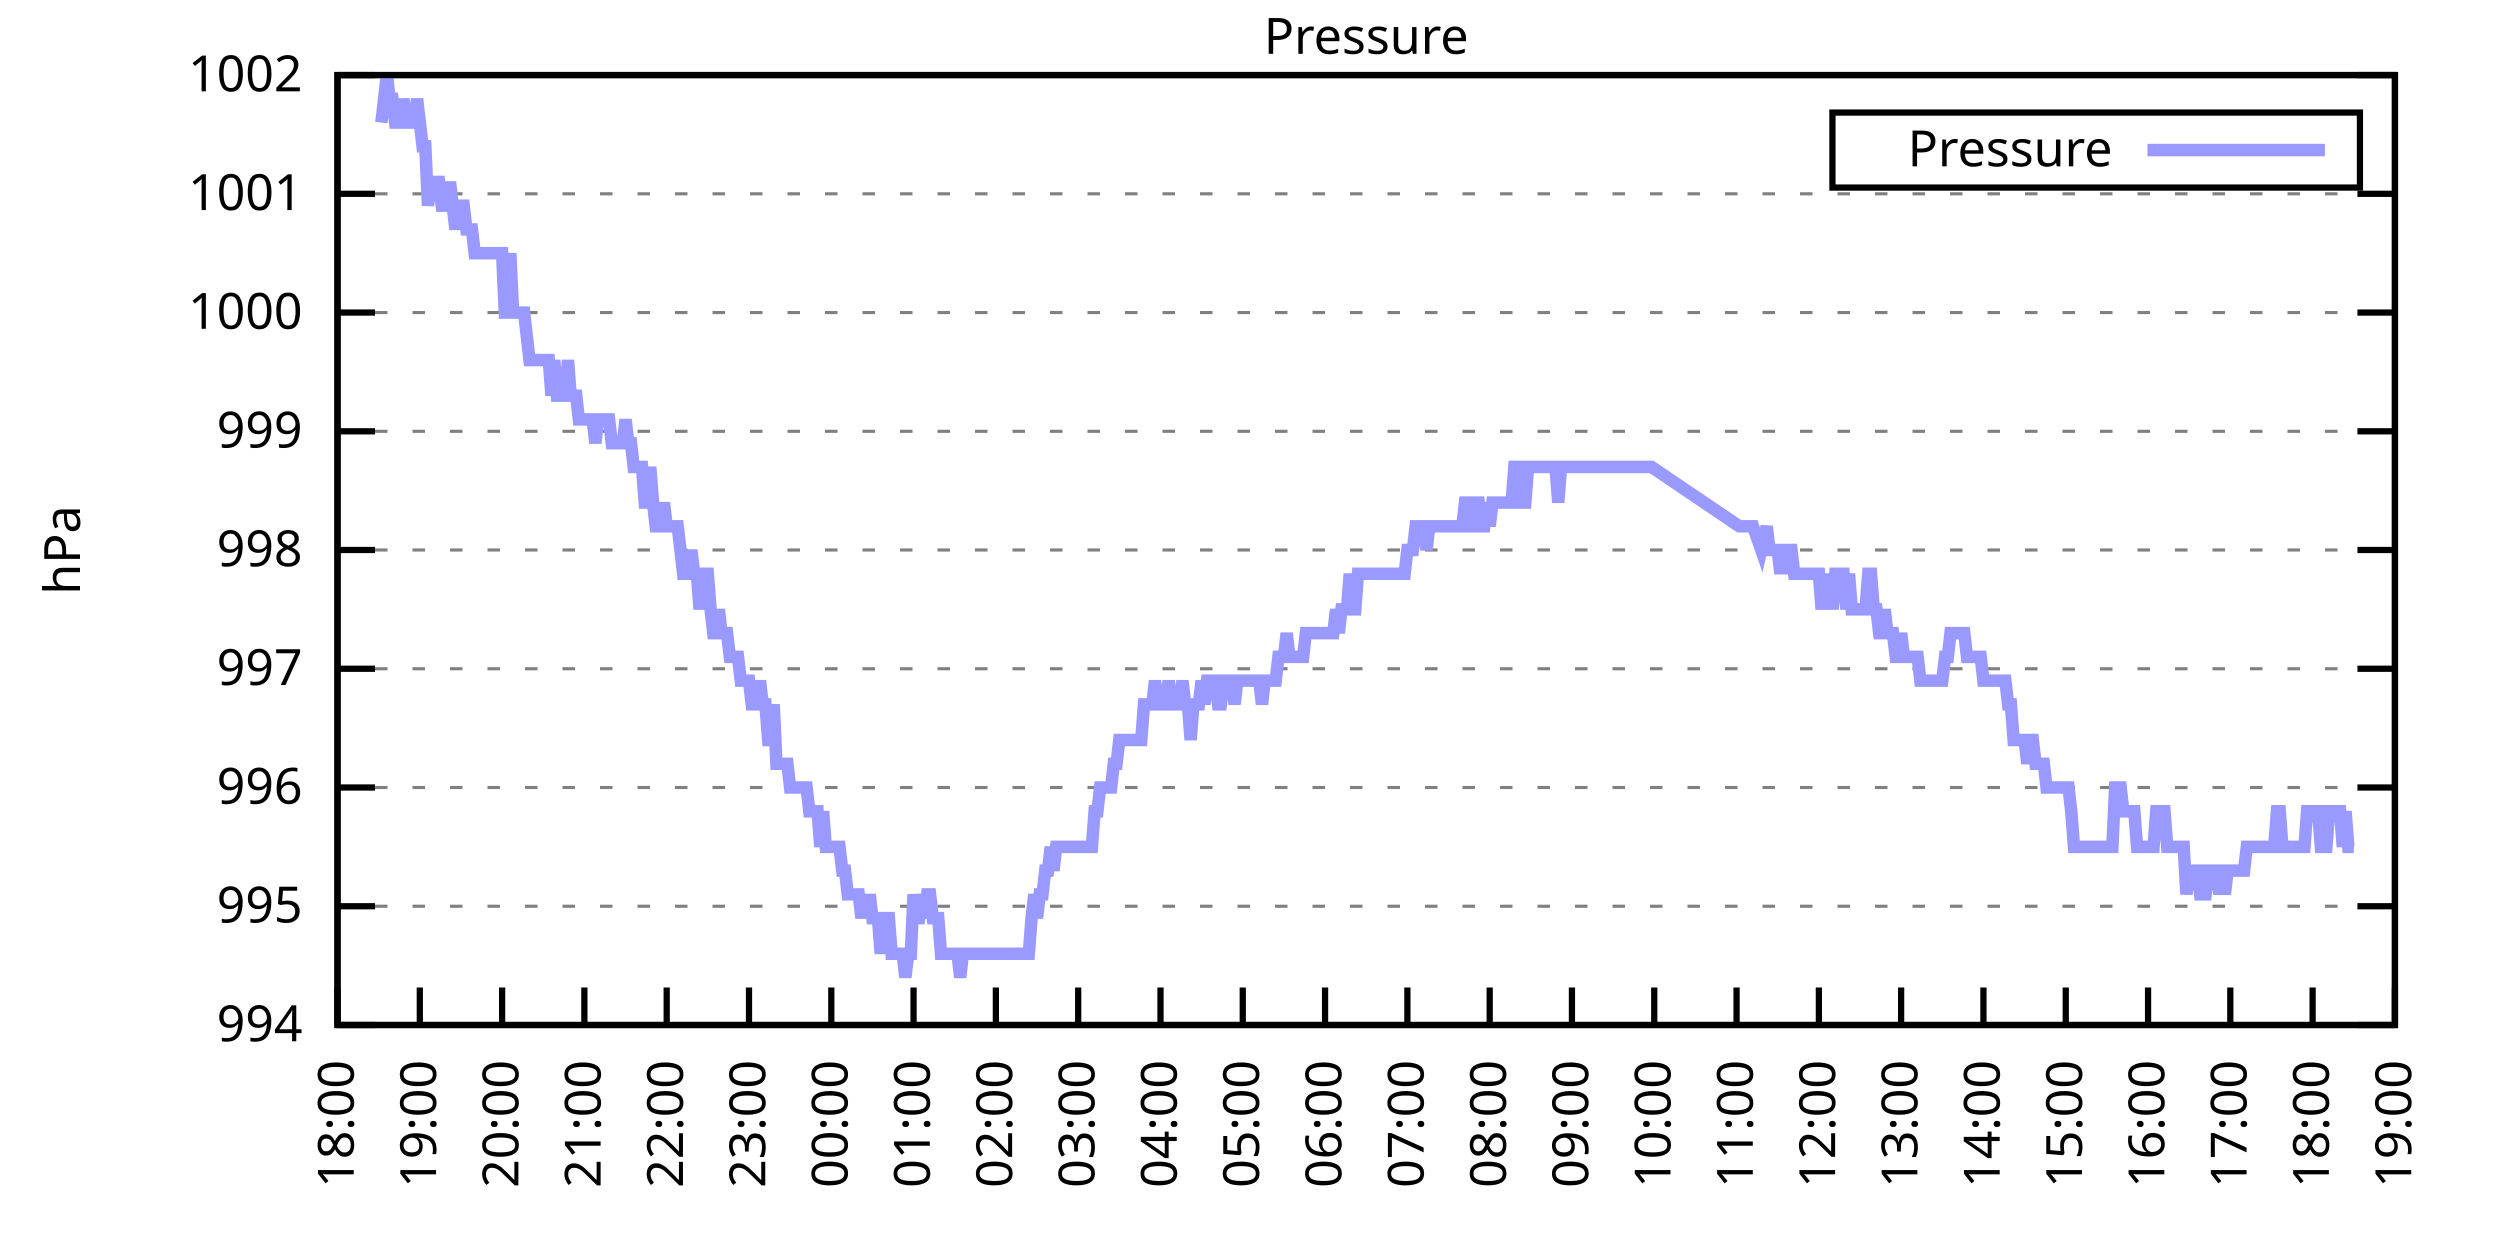
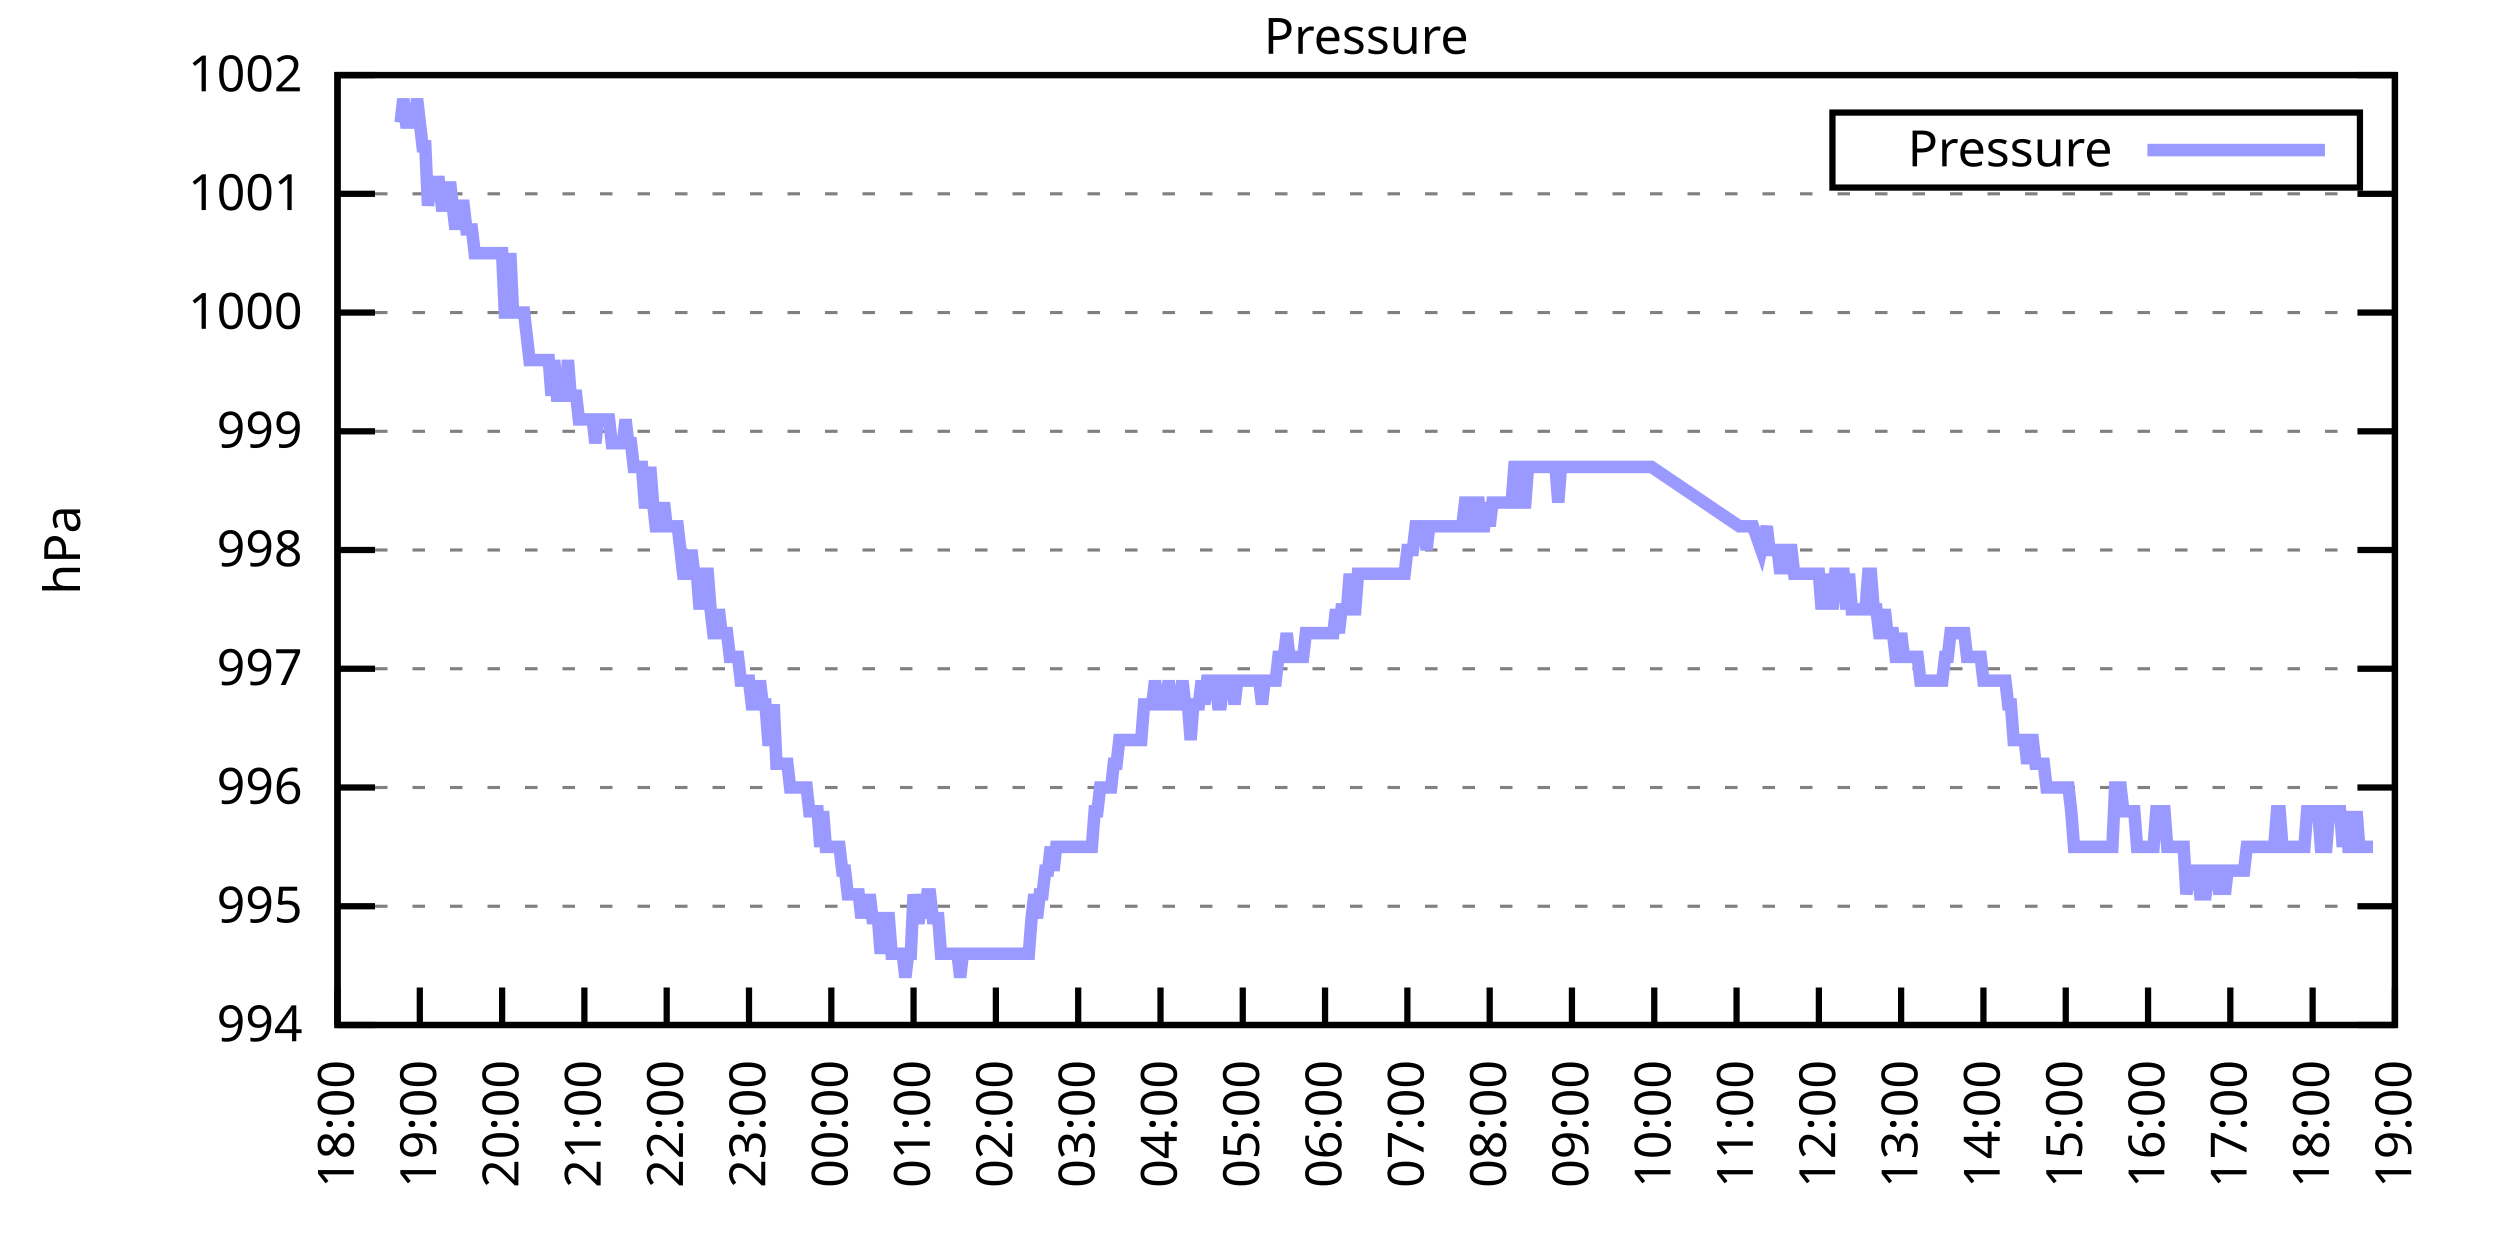
<svg xmlns="http://www.w3.org/2000/svg" xmlns:xlink="http://www.w3.org/1999/xlink" width="400" height="200" viewBox="0 0 400 200">
  <g id="gnuplot_canvas">
    <rect x="0" y="0" width="400" height="200" fill="none" />
    <defs>
      <circle id="gpDot" r="0.5" stroke-width="0.5" stroke="currentColor" />
      <path id="gpPt0" stroke-width="0.333" stroke="currentColor" d="M-1,0 h2 M0,-1 v2" />
      <path id="gpPt1" stroke-width="0.333" stroke="currentColor" d="M-1,-1 L1,1 M1,-1 L-1,1" />
      <path id="gpPt2" stroke-width="0.333" stroke="currentColor" d="M-1,0 L1,0 M0,-1 L0,1 M-1,-1 L1,1 M-1,1 L1,-1" />
      <rect id="gpPt3" stroke-width="0.333" stroke="currentColor" x="-1" y="-1" width="2" height="2" />
      <rect id="gpPt4" stroke-width="0.333" stroke="currentColor" fill="currentColor" x="-1" y="-1" width="2" height="2" />
      <circle id="gpPt5" stroke-width="0.333" stroke="currentColor" cx="0" cy="0" r="1" />
      <use xlink:href="#gpPt5" id="gpPt6" fill="currentColor" stroke="none" />
      <path id="gpPt7" stroke-width="0.333" stroke="currentColor" d="M0,-1.33 L-1.33,0.67 L1.33,0.67 z" />
      <use xlink:href="#gpPt7" id="gpPt8" fill="currentColor" stroke="none" />
      <use xlink:href="#gpPt7" id="gpPt9" stroke="currentColor" transform="rotate(180)" />
      <use xlink:href="#gpPt9" id="gpPt10" fill="currentColor" stroke="none" />
      <use xlink:href="#gpPt3" id="gpPt11" stroke="currentColor" transform="rotate(45)" />
      <use xlink:href="#gpPt11" id="gpPt12" fill="currentColor" stroke="none" />
      <path id="gpPt13" stroke-width="0.333" stroke="currentColor" d="M0,1.330 L1.265,0.411 L0.782,-1.067 L-0.782,-1.076 L-1.265,0.411 z" />
      <use xlink:href="#gpPt13" id="gpPt14" fill="currentColor" stroke="none" />
      <filter id="textbox" filterUnits="objectBoundingBox" x="0" y="0" height="1" width="1">
        <feFlood flood-color="white" flood-opacity="1" result="bgnd" />
        <feComposite in="SourceGraphic" in2="bgnd" operator="atop" />
      </filter>
      <filter id="greybox" filterUnits="objectBoundingBox" x="0" y="0" height="1" width="1">
        <feFlood flood-color="lightgrey" flood-opacity="1" result="grey" />
        <feComposite in="SourceGraphic" in2="grey" operator="atop" />
      </filter>
    </defs>
    <g fill="none" color="white" stroke="currentColor" stroke-width="1.00" stroke-linecap="butt" stroke-linejoin="miter">
</g>
    <g fill="none" color="black" stroke="currentColor" stroke-width="1.00" stroke-linecap="butt" stroke-linejoin="miter">
      <g stroke="none" shape-rendering="crispEdges">
        <polygon fill="rgb(255, 255, 255)" points="54.00,164.00 383.18,164.00 383.18,12.02 54.00,12.02 " />
      </g>
    </g>
    <g fill="none" color="black" stroke="currentColor" stroke-width="1.00" stroke-linecap="butt" stroke-linejoin="miter">
</g>
    <g fill="none" color="black" stroke="black" stroke-width="0.50" stroke-linecap="butt" stroke-linejoin="miter">
</g>
    <g fill="none" color="gray" stroke="currentColor" stroke-width="0.50" stroke-linecap="butt" stroke-linejoin="miter">
      <path stroke="gray" stroke-dasharray="2,4" class="gridline" d="M54.00,164.00 L383.19,164.00  " />
    </g>
    <g fill="none" color="gray" stroke="gray" stroke-width="1.00" stroke-linecap="butt" stroke-linejoin="miter">
</g>
    <g fill="none" color="black" stroke="currentColor" stroke-width="1.00" stroke-linecap="butt" stroke-linejoin="miter">
      <path stroke="black" d="M54.00,164.00 L60.00,164.00 M383.19,164.00 L377.19,164.00  " />
      <g transform="translate(48.40,166.60)" stroke="none" fill="black" font-family="Sans" font-size="8.00" text-anchor="end">
        <text>
          <tspan font-family="Sans"> 994</tspan>
        </text>
      </g>
    </g>
    <g fill="none" color="black" stroke="currentColor" stroke-width="1.00" stroke-linecap="butt" stroke-linejoin="miter">
</g>
    <g fill="none" color="black" stroke="black" stroke-width="0.50" stroke-linecap="butt" stroke-linejoin="miter">
</g>
    <g fill="none" color="gray" stroke="currentColor" stroke-width="0.50" stroke-linecap="butt" stroke-linejoin="miter">
      <path stroke="gray" stroke-dasharray="2,4" class="gridline" d="M54.00,145.00 L383.19,145.00  " />
    </g>
    <g fill="none" color="gray" stroke="gray" stroke-width="1.00" stroke-linecap="butt" stroke-linejoin="miter">
</g>
    <g fill="none" color="black" stroke="currentColor" stroke-width="1.00" stroke-linecap="butt" stroke-linejoin="miter">
      <path stroke="black" d="M54.00,145.00 L60.00,145.00 M383.19,145.00 L377.19,145.00  " />
      <g transform="translate(48.40,147.60)" stroke="none" fill="black" font-family="Sans" font-size="8.00" text-anchor="end">
        <text>
          <tspan font-family="Sans"> 995</tspan>
        </text>
      </g>
    </g>
    <g fill="none" color="black" stroke="currentColor" stroke-width="1.00" stroke-linecap="butt" stroke-linejoin="miter">
</g>
    <g fill="none" color="black" stroke="black" stroke-width="0.50" stroke-linecap="butt" stroke-linejoin="miter">
</g>
    <g fill="none" color="gray" stroke="currentColor" stroke-width="0.50" stroke-linecap="butt" stroke-linejoin="miter">
      <path stroke="gray" stroke-dasharray="2,4" class="gridline" d="M54.00,126.00 L383.19,126.00  " />
    </g>
    <g fill="none" color="gray" stroke="gray" stroke-width="1.00" stroke-linecap="butt" stroke-linejoin="miter">
</g>
    <g fill="none" color="black" stroke="currentColor" stroke-width="1.00" stroke-linecap="butt" stroke-linejoin="miter">
      <path stroke="black" d="M54.00,126.00 L60.00,126.00 M383.19,126.00 L377.19,126.00  " />
      <g transform="translate(48.40,128.60)" stroke="none" fill="black" font-family="Sans" font-size="8.00" text-anchor="end">
        <text>
          <tspan font-family="Sans"> 996</tspan>
        </text>
      </g>
    </g>
    <g fill="none" color="black" stroke="currentColor" stroke-width="1.00" stroke-linecap="butt" stroke-linejoin="miter">
</g>
    <g fill="none" color="black" stroke="black" stroke-width="0.50" stroke-linecap="butt" stroke-linejoin="miter">
</g>
    <g fill="none" color="gray" stroke="currentColor" stroke-width="0.50" stroke-linecap="butt" stroke-linejoin="miter">
      <path stroke="gray" stroke-dasharray="2,4" class="gridline" d="M54.00,107.00 L383.19,107.00  " />
    </g>
    <g fill="none" color="gray" stroke="gray" stroke-width="1.00" stroke-linecap="butt" stroke-linejoin="miter">
</g>
    <g fill="none" color="black" stroke="currentColor" stroke-width="1.00" stroke-linecap="butt" stroke-linejoin="miter">
      <path stroke="black" d="M54.00,107.00 L60.00,107.00 M383.19,107.00 L377.19,107.00  " />
      <g transform="translate(48.40,109.60)" stroke="none" fill="black" font-family="Sans" font-size="8.00" text-anchor="end">
        <text>
          <tspan font-family="Sans"> 997</tspan>
        </text>
      </g>
    </g>
    <g fill="none" color="black" stroke="currentColor" stroke-width="1.00" stroke-linecap="butt" stroke-linejoin="miter">
</g>
    <g fill="none" color="black" stroke="black" stroke-width="0.50" stroke-linecap="butt" stroke-linejoin="miter">
</g>
    <g fill="none" color="gray" stroke="currentColor" stroke-width="0.50" stroke-linecap="butt" stroke-linejoin="miter">
      <path stroke="gray" stroke-dasharray="2,4" class="gridline" d="M54.00,88.00 L383.19,88.00  " />
    </g>
    <g fill="none" color="gray" stroke="gray" stroke-width="1.00" stroke-linecap="butt" stroke-linejoin="miter">
</g>
    <g fill="none" color="black" stroke="currentColor" stroke-width="1.00" stroke-linecap="butt" stroke-linejoin="miter">
      <path stroke="black" d="M54.00,88.00 L60.00,88.00 M383.19,88.00 L377.19,88.00  " />
      <g transform="translate(48.40,90.60)" stroke="none" fill="black" font-family="Sans" font-size="8.00" text-anchor="end">
        <text>
          <tspan font-family="Sans"> 998</tspan>
        </text>
      </g>
    </g>
    <g fill="none" color="black" stroke="currentColor" stroke-width="1.00" stroke-linecap="butt" stroke-linejoin="miter">
</g>
    <g fill="none" color="black" stroke="black" stroke-width="0.50" stroke-linecap="butt" stroke-linejoin="miter">
</g>
    <g fill="none" color="gray" stroke="currentColor" stroke-width="0.50" stroke-linecap="butt" stroke-linejoin="miter">
      <path stroke="gray" stroke-dasharray="2,4" class="gridline" d="M54.00,69.01 L383.19,69.01  " />
    </g>
    <g fill="none" color="gray" stroke="gray" stroke-width="1.00" stroke-linecap="butt" stroke-linejoin="miter">
</g>
    <g fill="none" color="black" stroke="currentColor" stroke-width="1.00" stroke-linecap="butt" stroke-linejoin="miter">
      <path stroke="black" d="M54.00,69.01 L60.00,69.01 M383.19,69.01 L377.19,69.01  " />
      <g transform="translate(48.40,71.61)" stroke="none" fill="black" font-family="Sans" font-size="8.00" text-anchor="end">
        <text>
          <tspan font-family="Sans"> 999</tspan>
        </text>
      </g>
    </g>
    <g fill="none" color="black" stroke="currentColor" stroke-width="1.00" stroke-linecap="butt" stroke-linejoin="miter">
</g>
    <g fill="none" color="black" stroke="black" stroke-width="0.50" stroke-linecap="butt" stroke-linejoin="miter">
</g>
    <g fill="none" color="gray" stroke="currentColor" stroke-width="0.50" stroke-linecap="butt" stroke-linejoin="miter">
      <path stroke="gray" stroke-dasharray="2,4" class="gridline" d="M54.00,50.01 L383.19,50.01  " />
    </g>
    <g fill="none" color="gray" stroke="gray" stroke-width="1.00" stroke-linecap="butt" stroke-linejoin="miter">
</g>
    <g fill="none" color="black" stroke="currentColor" stroke-width="1.00" stroke-linecap="butt" stroke-linejoin="miter">
      <path stroke="black" d="M54.00,50.01 L60.00,50.01 M383.19,50.01 L377.19,50.01  " />
      <g transform="translate(48.40,52.61)" stroke="none" fill="black" font-family="Sans" font-size="8.00" text-anchor="end">
        <text>
          <tspan font-family="Sans"> 1000</tspan>
        </text>
      </g>
    </g>
    <g fill="none" color="black" stroke="currentColor" stroke-width="1.00" stroke-linecap="butt" stroke-linejoin="miter">
</g>
    <g fill="none" color="black" stroke="black" stroke-width="0.50" stroke-linecap="butt" stroke-linejoin="miter">
</g>
    <g fill="none" color="gray" stroke="currentColor" stroke-width="0.50" stroke-linecap="butt" stroke-linejoin="miter">
      <path stroke="gray" stroke-dasharray="2,4" class="gridline" d="M54.00,31.01 L383.19,31.01  " />
    </g>
    <g fill="none" color="gray" stroke="gray" stroke-width="1.00" stroke-linecap="butt" stroke-linejoin="miter">
</g>
    <g fill="none" color="black" stroke="currentColor" stroke-width="1.00" stroke-linecap="butt" stroke-linejoin="miter">
      <path stroke="black" d="M54.00,31.01 L60.00,31.01 M383.19,31.01 L377.19,31.01  " />
      <g transform="translate(48.40,33.61)" stroke="none" fill="black" font-family="Sans" font-size="8.00" text-anchor="end">
        <text>
          <tspan font-family="Sans"> 1001</tspan>
        </text>
      </g>
    </g>
    <g fill="none" color="black" stroke="currentColor" stroke-width="1.00" stroke-linecap="butt" stroke-linejoin="miter">
</g>
    <g fill="none" color="black" stroke="black" stroke-width="0.50" stroke-linecap="butt" stroke-linejoin="miter">
</g>
    <g fill="none" color="gray" stroke="currentColor" stroke-width="0.50" stroke-linecap="butt" stroke-linejoin="miter">
      <path stroke="gray" stroke-dasharray="2,4" class="gridline" d="M54.00,12.01 L383.19,12.01  " />
    </g>
    <g fill="none" color="gray" stroke="gray" stroke-width="1.00" stroke-linecap="butt" stroke-linejoin="miter">
</g>
    <g fill="none" color="black" stroke="currentColor" stroke-width="1.00" stroke-linecap="butt" stroke-linejoin="miter">
      <path stroke="black" d="M54.00,12.01 L60.00,12.01 M383.19,12.01 L377.19,12.01  " />
      <g transform="translate(48.40,14.61)" stroke="none" fill="black" font-family="Sans" font-size="8.00" text-anchor="end">
        <text>
          <tspan font-family="Sans"> 1002</tspan>
        </text>
      </g>
    </g>
    <g fill="none" color="black" stroke="currentColor" stroke-width="1.00" stroke-linecap="butt" stroke-linejoin="miter">
      <path stroke="black" d="M54.00,164.00 L54.00,158.00  " />
      <g transform="translate(56.60,169.60) rotate(270.00)" stroke="none" fill="black" font-family="Sans" font-size="8.00" text-anchor="end">
        <text>
          <tspan font-family="Sans">18:00</tspan>
        </text>
      </g>
    </g>
    <g fill="none" color="black" stroke="currentColor" stroke-width="1.00" stroke-linecap="butt" stroke-linejoin="miter">
      <path stroke="black" d="M67.17,164.00 L67.17,158.00  " />
      <g transform="translate(69.77,169.60) rotate(270.00)" stroke="none" fill="black" font-family="Sans" font-size="8.00" text-anchor="end">
        <text>
          <tspan font-family="Sans">19:00</tspan>
        </text>
      </g>
    </g>
    <g fill="none" color="black" stroke="currentColor" stroke-width="1.00" stroke-linecap="butt" stroke-linejoin="miter">
      <path stroke="black" d="M80.34,164.00 L80.34,158.00  " />
      <g transform="translate(82.94,169.60) rotate(270.00)" stroke="none" fill="black" font-family="Sans" font-size="8.00" text-anchor="end">
        <text>
          <tspan font-family="Sans">20:00</tspan>
        </text>
      </g>
    </g>
    <g fill="none" color="black" stroke="currentColor" stroke-width="1.00" stroke-linecap="butt" stroke-linejoin="miter">
      <path stroke="black" d="M93.50,164.00 L93.50,158.00  " />
      <g transform="translate(96.10,169.60) rotate(270.00)" stroke="none" fill="black" font-family="Sans" font-size="8.00" text-anchor="end">
        <text>
          <tspan font-family="Sans">21:00</tspan>
        </text>
      </g>
    </g>
    <g fill="none" color="black" stroke="currentColor" stroke-width="1.00" stroke-linecap="butt" stroke-linejoin="miter">
      <path stroke="black" d="M106.67,164.00 L106.67,158.00  " />
      <g transform="translate(109.27,169.60) rotate(270.00)" stroke="none" fill="black" font-family="Sans" font-size="8.00" text-anchor="end">
        <text>
          <tspan font-family="Sans">22:00</tspan>
        </text>
      </g>
    </g>
    <g fill="none" color="black" stroke="currentColor" stroke-width="1.00" stroke-linecap="butt" stroke-linejoin="miter">
      <path stroke="black" d="M119.84,164.00 L119.84,158.00  " />
      <g transform="translate(122.44,169.60) rotate(270.00)" stroke="none" fill="black" font-family="Sans" font-size="8.00" text-anchor="end">
        <text>
          <tspan font-family="Sans">23:00</tspan>
        </text>
      </g>
    </g>
    <g fill="none" color="black" stroke="currentColor" stroke-width="1.00" stroke-linecap="butt" stroke-linejoin="miter">
      <path stroke="black" d="M133.01,164.00 L133.01,158.00  " />
      <g transform="translate(135.61,169.60) rotate(270.00)" stroke="none" fill="black" font-family="Sans" font-size="8.00" text-anchor="end">
        <text>
          <tspan font-family="Sans">00:00</tspan>
        </text>
      </g>
    </g>
    <g fill="none" color="black" stroke="currentColor" stroke-width="1.00" stroke-linecap="butt" stroke-linejoin="miter">
      <path stroke="black" d="M146.17,164.00 L146.17,158.00  " />
      <g transform="translate(148.77,169.60) rotate(270.00)" stroke="none" fill="black" font-family="Sans" font-size="8.00" text-anchor="end">
        <text>
          <tspan font-family="Sans">01:00</tspan>
        </text>
      </g>
    </g>
    <g fill="none" color="black" stroke="currentColor" stroke-width="1.00" stroke-linecap="butt" stroke-linejoin="miter">
      <path stroke="black" d="M159.34,164.00 L159.34,158.00  " />
      <g transform="translate(161.94,169.60) rotate(270.00)" stroke="none" fill="black" font-family="Sans" font-size="8.00" text-anchor="end">
        <text>
          <tspan font-family="Sans">02:00</tspan>
        </text>
      </g>
    </g>
    <g fill="none" color="black" stroke="currentColor" stroke-width="1.00" stroke-linecap="butt" stroke-linejoin="miter">
      <path stroke="black" d="M172.51,164.00 L172.51,158.00  " />
      <g transform="translate(175.11,169.60) rotate(270.00)" stroke="none" fill="black" font-family="Sans" font-size="8.00" text-anchor="end">
        <text>
          <tspan font-family="Sans">03:00</tspan>
        </text>
      </g>
    </g>
    <g fill="none" color="black" stroke="currentColor" stroke-width="1.00" stroke-linecap="butt" stroke-linejoin="miter">
      <path stroke="black" d="M185.68,164.00 L185.68,158.00  " />
      <g transform="translate(188.28,169.60) rotate(270.00)" stroke="none" fill="black" font-family="Sans" font-size="8.00" text-anchor="end">
        <text>
          <tspan font-family="Sans">04:00</tspan>
        </text>
      </g>
    </g>
    <g fill="none" color="black" stroke="currentColor" stroke-width="1.00" stroke-linecap="butt" stroke-linejoin="miter">
      <path stroke="black" d="M198.84,164.00 L198.84,158.00  " />
      <g transform="translate(201.44,169.60) rotate(270.00)" stroke="none" fill="black" font-family="Sans" font-size="8.00" text-anchor="end">
        <text>
          <tspan font-family="Sans">05:00</tspan>
        </text>
      </g>
    </g>
    <g fill="none" color="black" stroke="currentColor" stroke-width="1.00" stroke-linecap="butt" stroke-linejoin="miter">
      <path stroke="black" d="M212.01,164.00 L212.01,158.00  " />
      <g transform="translate(214.61,169.60) rotate(270.00)" stroke="none" fill="black" font-family="Sans" font-size="8.00" text-anchor="end">
        <text>
          <tspan font-family="Sans">06:00</tspan>
        </text>
      </g>
    </g>
    <g fill="none" color="black" stroke="currentColor" stroke-width="1.00" stroke-linecap="butt" stroke-linejoin="miter">
      <path stroke="black" d="M225.18,164.00 L225.18,158.00  " />
      <g transform="translate(227.78,169.60) rotate(270.00)" stroke="none" fill="black" font-family="Sans" font-size="8.00" text-anchor="end">
        <text>
          <tspan font-family="Sans">07:00</tspan>
        </text>
      </g>
    </g>
    <g fill="none" color="black" stroke="currentColor" stroke-width="1.00" stroke-linecap="butt" stroke-linejoin="miter">
      <path stroke="black" d="M238.35,164.00 L238.35,158.00  " />
      <g transform="translate(240.95,169.60) rotate(270.00)" stroke="none" fill="black" font-family="Sans" font-size="8.00" text-anchor="end">
        <text>
          <tspan font-family="Sans">08:00</tspan>
        </text>
      </g>
    </g>
    <g fill="none" color="black" stroke="currentColor" stroke-width="1.00" stroke-linecap="butt" stroke-linejoin="miter">
      <path stroke="black" d="M251.51,164.00 L251.51,158.00  " />
      <g transform="translate(254.11,169.60) rotate(270.00)" stroke="none" fill="black" font-family="Sans" font-size="8.00" text-anchor="end">
        <text>
          <tspan font-family="Sans">09:00</tspan>
        </text>
      </g>
    </g>
    <g fill="none" color="black" stroke="currentColor" stroke-width="1.00" stroke-linecap="butt" stroke-linejoin="miter">
      <path stroke="black" d="M264.68,164.00 L264.68,158.00  " />
      <g transform="translate(267.28,169.60) rotate(270.00)" stroke="none" fill="black" font-family="Sans" font-size="8.00" text-anchor="end">
        <text>
          <tspan font-family="Sans">10:00</tspan>
        </text>
      </g>
    </g>
    <g fill="none" color="black" stroke="currentColor" stroke-width="1.00" stroke-linecap="butt" stroke-linejoin="miter">
      <path stroke="black" d="M277.85,164.00 L277.85,158.00  " />
      <g transform="translate(280.45,169.60) rotate(270.00)" stroke="none" fill="black" font-family="Sans" font-size="8.00" text-anchor="end">
        <text>
          <tspan font-family="Sans">11:00</tspan>
        </text>
      </g>
    </g>
    <g fill="none" color="black" stroke="currentColor" stroke-width="1.00" stroke-linecap="butt" stroke-linejoin="miter">
      <path stroke="black" d="M291.02,164.00 L291.02,158.00  " />
      <g transform="translate(293.62,169.60) rotate(270.00)" stroke="none" fill="black" font-family="Sans" font-size="8.00" text-anchor="end">
        <text>
          <tspan font-family="Sans">12:00</tspan>
        </text>
      </g>
    </g>
    <g fill="none" color="black" stroke="currentColor" stroke-width="1.00" stroke-linecap="butt" stroke-linejoin="miter">
      <path stroke="black" d="M304.18,164.00 L304.18,158.00  " />
      <g transform="translate(306.78,169.60) rotate(270.00)" stroke="none" fill="black" font-family="Sans" font-size="8.00" text-anchor="end">
        <text>
          <tspan font-family="Sans">13:00</tspan>
        </text>
      </g>
    </g>
    <g fill="none" color="black" stroke="currentColor" stroke-width="1.00" stroke-linecap="butt" stroke-linejoin="miter">
      <path stroke="black" d="M317.35,164.00 L317.35,158.00  " />
      <g transform="translate(319.95,169.60) rotate(270.00)" stroke="none" fill="black" font-family="Sans" font-size="8.00" text-anchor="end">
        <text>
          <tspan font-family="Sans">14:00</tspan>
        </text>
      </g>
    </g>
    <g fill="none" color="black" stroke="currentColor" stroke-width="1.00" stroke-linecap="butt" stroke-linejoin="miter">
      <path stroke="black" d="M330.52,164.00 L330.52,158.00  " />
      <g transform="translate(333.12,169.60) rotate(270.00)" stroke="none" fill="black" font-family="Sans" font-size="8.00" text-anchor="end">
        <text>
          <tspan font-family="Sans">15:00</tspan>
        </text>
      </g>
    </g>
    <g fill="none" color="black" stroke="currentColor" stroke-width="1.00" stroke-linecap="butt" stroke-linejoin="miter">
      <path stroke="black" d="M343.69,164.00 L343.69,158.00  " />
      <g transform="translate(346.29,169.60) rotate(270.00)" stroke="none" fill="black" font-family="Sans" font-size="8.00" text-anchor="end">
        <text>
          <tspan font-family="Sans">16:00</tspan>
        </text>
      </g>
    </g>
    <g fill="none" color="black" stroke="currentColor" stroke-width="1.00" stroke-linecap="butt" stroke-linejoin="miter">
      <path stroke="black" d="M356.85,164.00 L356.85,158.00  " />
      <g transform="translate(359.45,169.60) rotate(270.00)" stroke="none" fill="black" font-family="Sans" font-size="8.00" text-anchor="end">
        <text>
          <tspan font-family="Sans">17:00</tspan>
        </text>
      </g>
    </g>
    <g fill="none" color="black" stroke="currentColor" stroke-width="1.00" stroke-linecap="butt" stroke-linejoin="miter">
      <path stroke="black" d="M370.02,164.00 L370.02,158.00  " />
      <g transform="translate(372.62,169.60) rotate(270.00)" stroke="none" fill="black" font-family="Sans" font-size="8.00" text-anchor="end">
        <text>
          <tspan font-family="Sans">18:00</tspan>
        </text>
      </g>
    </g>
    <g fill="none" color="black" stroke="currentColor" stroke-width="1.00" stroke-linecap="butt" stroke-linejoin="miter">
      <path stroke="black" d="M383.19,164.00 L383.19,158.00  " />
      <g transform="translate(385.79,169.60) rotate(270.00)" stroke="none" fill="black" font-family="Sans" font-size="8.00" text-anchor="end">
        <text>
          <tspan font-family="Sans">19:00</tspan>
        </text>
      </g>
    </g>
    <g fill="none" color="black" stroke="currentColor" stroke-width="1.00" stroke-linecap="butt" stroke-linejoin="miter">
</g>
    <g fill="none" color="black" stroke="currentColor" stroke-width="1.00" stroke-linecap="butt" stroke-linejoin="miter">
      <path stroke="black" d="M54.00,12.01 L54.00,164.00 L383.19,164.00 L383.19,12.01 L54.00,12.01 Z  " />
    </g>
    <g fill="none" color="black" stroke="currentColor" stroke-width="1.00" stroke-linecap="butt" stroke-linejoin="miter">
</g>
    <g fill="none" color="black" stroke="currentColor" stroke-width="1.00" stroke-linecap="butt" stroke-linejoin="miter">
      <path stroke="black" d="M293.19,30.01 L293.19,18.01 L377.59,18.01 L377.59,30.01 L293.19,30.01 Z  " />
    </g>
    <g id="Pressure_plot_1">
      <g fill="none" color="white" stroke="black" stroke-width="2.00" stroke-linecap="butt" stroke-linejoin="miter">
</g>
      <g fill="none" color="black" stroke="currentColor" stroke-width="2.00" stroke-linecap="butt" stroke-linejoin="miter">
        <g transform="translate(337.99,26.61)" stroke="none" fill="black" font-family="Sans" font-size="8.00" text-anchor="end">
          <text>
            <tspan font-family="Sans">Pressure</tspan>
          </text>
        </g>
      </g>
      <g fill="none" color="black" stroke="currentColor" stroke-width="2.00" stroke-linecap="butt" stroke-linejoin="miter">
-         <path stroke="rgb(153, 153, 255)" d="M343.59,24.01 L371.99,24.01 M61.02,19.61 L61.46,15.81 L61.90,12.01 L62.34,15.81 L62.78,15.81 L63.22,19.61   L63.66,19.61 L64.10,19.61 L64.53,15.81 L64.97,19.61 L65.41,19.61 L65.85,19.61 L66.29,19.61 L66.73,15.81   L67.17,19.61 L67.61,23.41 L68.05,23.41 L68.48,32.91 L68.92,29.11 L69.36,29.11 L69.80,29.11 L70.24,29.11   L70.68,32.91 L71.12,32.91 L71.56,32.91 L72.00,29.11 L72.43,32.91 L72.87,36.71 L73.31,32.91 L73.75,32.91   L74.19,32.91 L74.63,36.71 L75.07,36.71 L75.51,36.71 L75.95,40.51 L76.38,40.51 L76.82,40.51 L77.26,40.51   L77.70,40.51 L78.14,40.51 L78.58,40.51 L79.02,40.51 L79.46,40.51 L79.90,40.51 L80.34,40.51 L80.77,50.01   L81.21,50.01 L81.65,40.51 L82.09,50.01 L82.53,50.01 L82.97,50.01 L83.41,50.01 L83.85,50.01 L84.29,53.81   L84.72,57.61 L85.16,57.61 L85.60,57.61 L86.04,57.61 L86.48,57.61 L86.92,57.61 L87.36,57.61 L87.80,57.61   L88.24,63.31 L88.67,57.61 L89.11,63.31 L89.55,63.31 L89.99,63.31 L90.43,63.31 L90.87,57.61 L91.31,63.31   L91.75,63.31 L92.19,63.31 L92.62,67.11 L93.06,67.11 L93.50,67.11 L93.94,67.11 L94.38,67.11 L94.82,67.11   L95.26,70.91 L95.70,67.11 L96.14,67.11 L96.58,67.11 L97.01,67.11 L97.45,67.11 L97.89,70.91 L98.33,70.91   L98.77,70.91 L99.21,70.91 L99.65,70.91 L100.09,67.11 L100.53,70.91 L100.96,70.91 L101.40,74.71 L101.84,74.71   L102.28,74.71 L102.72,74.71 L103.16,80.41 L103.60,80.41 L104.04,74.71 L104.48,80.41 L104.91,84.21 L105.35,84.21   L105.79,84.21 L106.23,80.41 L106.67,84.21 L107.11,84.21 L107.55,84.21 L107.99,84.21 L108.43,84.21 L108.87,88.00   L109.30,91.80 L109.74,91.80 L110.18,91.80 L110.62,88.00 L111.06,91.80 L111.50,91.80 L111.94,97.50 L112.38,91.80   L112.82,91.80 L113.25,91.80 L113.69,97.50 L114.13,101.30 L114.57,101.30 L115.01,97.50 L115.45,101.30 L115.89,101.30   L116.33,101.30 L116.77,105.10 L117.20,105.10 L117.64,105.10 L118.08,105.10 L118.52,108.90 L118.96,108.90 L119.40,108.90   L119.84,108.90 L120.28,112.70 L120.72,112.70 L121.15,112.70 L121.59,108.90 L122.03,112.70 L122.47,112.70 L122.91,118.40   L123.35,118.40 L123.79,112.70 L124.23,122.20 L124.67,122.20 L125.11,122.20 L125.54,122.20 L125.98,122.20 L126.42,126.00   L126.86,126.00 L127.30,126.00 L127.74,126.00 L128.18,126.00 L128.62,126.00 L129.06,126.00 L129.49,129.80 L129.93,129.80   L130.37,129.80 L130.81,129.80 L131.25,135.50 L131.69,129.80 L132.13,135.50 L132.57,135.50 L133.01,135.50 L133.44,135.50   L133.88,135.50 L134.32,135.50 L134.76,139.30 L135.20,139.30 L135.64,143.10 L136.08,143.10 L136.52,143.10 L136.96,143.10   L137.39,143.10 L137.83,146.90 L138.27,143.10 L138.71,146.90 L139.15,143.10 L139.59,146.90 L140.03,146.90 L140.47,146.90   L140.91,152.60 L141.35,146.90 L141.78,146.90 L142.22,146.90 L142.66,152.60 L143.10,152.60 L143.54,152.60 L143.98,152.60   L144.42,152.60 L144.86,156.40 L145.30,152.60 L145.73,152.60 L146.17,143.10 L146.61,146.90 L147.05,146.90 L147.49,143.10   L147.93,146.90 L148.37,143.10 L148.81,143.10 L149.25,146.90 L149.68,146.90 L150.12,146.90 L150.56,152.60 L151.00,152.60   L151.44,152.60 L151.88,152.60 L152.32,152.60 L152.76,152.60 L153.20,152.60 L153.63,156.40 L154.07,152.60 L154.51,152.60   L154.95,152.60 L155.39,152.60 L155.83,152.60 L156.27,152.60 L156.71,152.60 L157.15,152.60 L157.59,152.60 L158.02,152.60   L158.46,152.60 L158.90,152.60 L159.34,152.60 L159.78,152.60 L160.22,152.60 L160.66,152.60 L161.10,152.60 L161.54,152.60   L161.97,152.60 L162.41,152.60 L162.85,152.60 L163.29,152.60 L163.73,152.60 L164.17,152.60 L164.61,152.60 L165.05,146.90   L165.49,143.10 L165.92,146.90 L166.36,143.10 L166.80,143.10 L167.24,139.30 L167.68,139.30 L168.12,135.50 L168.56,139.30   L169.00,135.50 L169.44,135.50 L169.87,135.50 L170.31,135.50 L170.75,135.50 L171.19,135.50 L171.63,135.50 L172.07,135.50   L172.51,135.50 L172.95,135.50 L173.39,135.50 L173.83,135.50 L174.26,135.50 L174.70,135.50 L175.14,129.80 L175.58,129.80   L176.02,126.00 L176.46,126.00 L176.90,126.00 L177.34,126.00 L177.78,126.00 L178.21,122.20 L178.65,122.20 L179.09,118.40   L179.53,118.40 L179.97,118.40 L180.41,118.40 L180.85,118.40 L181.29,118.40 L181.73,118.40 L182.16,118.40 L182.60,118.40   L183.04,112.70 L183.48,112.70 L183.92,112.70 L184.36,112.70 L184.80,108.90 L185.24,112.70 L185.68,112.70 L186.11,112.70   L186.55,112.70 L186.99,108.90 L187.43,112.70 L187.87,112.70 L188.31,112.70 L188.75,112.70 L189.19,108.90 L189.63,112.70   L190.07,112.70 L190.50,118.40 L190.94,112.70 L191.38,112.70 L191.82,112.70 L192.26,108.90 L192.70,112.70 L193.14,108.90   L193.58,108.90 L194.02,108.90 L194.45,108.90 L194.89,112.70 L195.33,112.70 L195.77,108.90 L196.21,108.90 L196.65,108.90   L197.09,108.90 L197.53,112.70 L197.97,108.90 L198.40,108.90 L198.84,108.90 L199.28,108.90 L199.72,108.90 L200.16,108.90   L200.60,108.90 L201.04,108.90 L201.48,108.90 L201.92,112.70 L202.35,108.90 L202.79,108.90 L203.23,108.90 L203.67,108.90   L204.11,108.90 L204.55,105.10 L204.99,105.10 L205.43,105.10 L205.87,101.30 L206.31,105.10 L206.74,105.10 L207.18,105.10   L207.62,105.10 L208.06,105.10 L208.50,105.10 L208.94,101.30 L209.38,101.30 L209.82,101.30 L210.26,101.30 L210.69,101.30   L211.13,101.30 L211.57,101.30 L212.01,101.30 L212.45,101.30 L212.89,101.30 L213.33,101.30 L213.77,97.50 L214.21,101.30   L214.64,97.50 L215.08,97.50 L215.52,97.50 L215.96,91.80 L216.40,97.50 L216.84,97.50 L217.28,91.80 L217.72,91.80   L218.16,91.80 L218.60,91.80 L219.03,91.80 L219.47,91.80 L219.91,91.80 L220.35,91.80 L220.79,91.80 L221.23,91.80   L221.67,91.80 L222.11,91.80 L222.55,91.80 L222.98,91.80 L223.42,91.80 L223.86,91.80 L224.30,91.80 L224.74,91.80   L225.18,88.00 L225.62,88.00 L226.06,88.00 L226.50,84.21 L226.93,84.21 L227.37,84.21 L227.81,84.21 L228.25,88.00   L228.69,84.21 L229.13,84.21 L229.57,84.21 L230.01,84.21 L230.45,84.21 L230.88,84.21 L231.32,84.21 L231.76,84.21   L232.20,84.21 L232.64,84.21 L233.08,84.21 L233.52,84.21 L233.96,84.21 L234.40,80.41 L234.84,80.41 L235.27,84.21   L235.71,84.21 L236.15,80.41 L236.59,80.41 L237.03,84.21 L237.47,84.21 L237.91,80.41 L238.35,84.21 L238.79,80.41   L239.22,80.41 L239.66,80.41 L240.10,80.41 L240.54,80.41 L240.98,80.41 L241.42,80.41 L241.86,80.41 L242.30,74.71   L242.74,74.71 L243.17,74.71 L243.61,80.41 L244.05,80.41 L244.49,74.71 L244.93,74.71 L245.37,74.71 L245.81,74.71   L246.25,74.71 L246.69,74.71 L247.12,74.71 L247.56,74.71 L248.00,74.71 L248.44,74.71 L248.88,74.71 L249.32,80.41   L249.76,74.71 L250.20,74.71 L250.64,74.71 L251.08,74.71 L251.51,74.71 L251.95,74.71 L252.39,74.71 L252.83,74.71   L253.27,74.71 L253.71,74.71 L254.15,74.71 L254.59,74.71 L255.03,74.71 L255.46,74.71 L255.90,74.71 L256.34,74.71   L256.78,74.71 L257.22,74.71 L257.66,74.71 L258.10,74.71 L258.54,74.71 L258.98,74.71 L259.41,74.71 L259.85,74.71   L260.29,74.71 L260.73,74.71 L261.17,74.71 L261.61,74.71 L262.05,74.71 L262.49,74.71 L262.93,74.71 L263.36,74.71   L263.80,74.71 L264.24,74.71 L278.29,84.21 L279.17,84.21 L279.60,84.21 L280.04,84.21 L280.48,84.21 L281.80,88.00   L282.68,84.21 L283.12,88.00 L283.56,88.00 L283.99,88.00 L284.43,88.00 L284.87,91.80 L285.31,88.00 L285.75,91.80   L286.19,88.00 L286.63,88.00 L287.07,91.80 L287.51,91.80 L287.94,91.80 L288.38,91.80 L288.82,91.80 L289.26,91.80   L289.70,91.80 L290.14,91.80 L290.58,91.80 L291.02,91.80 L291.46,97.50 L291.89,91.80 L292.33,97.50 L292.77,91.80   L293.21,97.50 L293.65,91.80 L294.09,91.80 L294.53,91.80 L294.97,91.80 L295.41,97.50 L295.84,91.80 L296.28,97.50   L296.72,97.50 L297.16,97.50 L297.60,97.50 L298.04,97.50 L298.48,97.50 L298.92,91.80 L299.36,91.80 L299.80,97.50   L300.23,97.50 L300.67,101.30 L301.11,101.30 L301.55,97.50 L301.99,101.30 L302.43,101.30 L302.87,101.30 L303.31,105.10   L303.75,105.10 L304.18,101.30 L304.62,105.10 L305.06,105.10 L305.50,105.10 L305.94,105.10 L306.38,105.10 L306.82,105.10   L307.26,108.90 L307.70,108.90 L308.13,108.90 L308.57,108.90 L309.01,108.90 L309.45,108.90 L309.89,108.90 L310.33,108.90   L310.77,108.90 L311.21,105.10 L311.65,105.10 L312.08,101.30 L312.52,101.30 L312.96,101.30 L313.40,101.30 L313.84,101.30   L314.28,101.30 L314.72,105.10 L315.16,105.10 L315.60,105.10 L316.04,105.10 L316.47,105.10 L316.91,105.10 L317.35,108.90   L317.79,108.90 L318.23,108.90 L318.67,108.90 L319.11,108.90 L319.55,108.90 L319.99,108.90 L320.42,108.90 L320.86,108.90   L321.30,112.70 L321.74,112.70 L322.18,118.40 L322.62,118.40 L323.06,118.40 L323.50,118.40 L323.94,118.40 L324.37,122.20   L324.81,118.40 L325.25,118.40 L325.69,122.20 L326.13,122.20 L326.57,122.20 L327.01,122.20 L327.45,126.00 L327.89,126.00   L328.33,126.00 L328.76,126.00 L329.20,126.00 L329.64,126.00 L330.08,126.00 L330.52,126.00 L330.96,126.00 L331.40,129.80   L331.84,135.50 L332.28,135.50 L332.71,135.50 L333.15,135.50 L333.59,135.50 L334.03,135.50 L334.47,135.50 L334.91,135.50   L335.35,135.50 L335.79,135.50 L336.23,135.50 L336.66,135.50 L337.10,135.50 L337.54,135.50 L337.98,135.50 L338.42,126.00   L338.86,126.00 L339.30,126.00 L339.74,129.80 L340.18,129.80 L340.61,129.80 L341.05,129.80 L341.49,129.80 L341.93,135.50   L342.37,135.50 L342.81,135.50 L343.25,135.50 L343.69,135.50 L344.13,135.50 L344.57,135.50 L345.00,129.80 L345.44,129.80   L345.88,129.80 L346.32,129.80 L346.76,135.50 L347.20,135.50 L347.64,135.50 L348.08,135.50 L348.52,135.50 L348.95,135.50   L349.39,135.50 L349.83,143.10 L350.27,139.30 L350.71,139.30 L351.15,139.30 L351.59,139.30 L352.03,143.10 L352.47,143.10   L352.90,143.10 L353.34,139.30 L353.78,139.30 L354.22,139.30 L354.66,139.30 L355.10,143.10 L355.54,139.30 L355.98,143.10   L356.42,139.30 L356.85,139.30 L357.29,139.30 L357.73,139.30 L358.17,139.30 L358.61,139.30 L359.05,139.30 L359.49,135.50   L359.93,135.50 L360.37,135.50 L360.81,135.50 L361.24,135.50 L361.68,135.50 L362.12,135.50 L362.56,135.50 L363.00,135.50   L363.44,135.50 L363.88,135.50 L364.32,129.80 L364.76,129.80 L365.19,135.50 L365.63,135.50 L366.07,135.50 L366.51,135.50   L366.95,135.50 L367.39,135.50 L367.83,135.50 L368.27,135.50 L368.71,135.50 L369.14,129.80 L369.58,129.80 L370.02,129.80   L370.46,129.80 L370.90,129.80 L371.34,135.50 L371.78,135.50 L372.22,135.50 L372.66,129.80 L373.09,129.80 L373.53,129.80   L373.97,129.80 L374.41,129.80 L374.85,135.50 L375.29,129.80 L375.73,135.50 L376.17,135.50 L376.61,135.50  " />
+         <path stroke="rgb(153, 153, 255)" d="M343.59,24.01 L371.99,24.01 M64.10,19.61 L64.53,15.81 L64.97,19.61 L65.41,19.61 L65.85,19.61 L66.29,19.61   L66.73,15.81 L67.17,19.61 L67.61,23.41 L68.05,23.41 L68.48,32.91 L68.92,29.11 L69.36,29.11 L69.80,29.11   L70.24,29.11 L70.68,32.91 L71.12,32.91 L71.56,32.91 L72.00,29.11 L72.43,32.91 L72.87,36.71 L73.31,32.91   L73.75,32.91 L74.19,32.91 L74.63,36.71 L75.07,36.71 L75.51,36.71 L75.95,40.51 L76.38,40.51 L76.82,40.51   L77.26,40.51 L77.70,40.51 L78.14,40.51 L78.58,40.51 L79.02,40.51 L79.46,40.51 L79.90,40.51 L80.34,40.51   L80.77,50.01 L81.21,50.01 L81.65,40.51 L82.09,50.01 L82.53,50.01 L82.97,50.01 L83.41,50.01 L83.85,50.01   L84.29,53.81 L84.72,57.61 L85.16,57.61 L85.60,57.61 L86.04,57.61 L86.48,57.61 L86.92,57.61 L87.36,57.61   L87.80,57.61 L88.24,63.31 L88.67,57.61 L89.11,63.31 L89.55,63.31 L89.99,63.31 L90.43,63.31 L90.87,57.61   L91.31,63.31 L91.75,63.31 L92.19,63.31 L92.62,67.11 L93.06,67.11 L93.50,67.11 L93.94,67.11 L94.38,67.11   L94.82,67.11 L95.26,70.91 L95.70,67.11 L96.14,67.11 L96.58,67.11 L97.01,67.11 L97.45,67.11 L97.89,70.91   L98.33,70.91 L98.77,70.91 L99.21,70.91 L99.65,70.91 L100.09,67.11 L100.53,70.91 L100.96,70.91 L101.40,74.71   L101.84,74.71 L102.28,74.71 L102.72,74.71 L103.16,80.41 L103.60,80.41 L104.04,74.71 L104.48,80.41 L104.91,84.21   L105.35,84.21 L105.79,84.21 L106.23,80.41 L106.67,84.21 L107.11,84.21 L107.55,84.21 L107.99,84.21 L108.43,84.21   L108.87,88.00 L109.30,91.80 L109.74,91.80 L110.18,91.80 L110.62,88.00 L111.06,91.80 L111.50,91.80 L111.94,97.50   L112.38,91.80 L112.82,91.80 L113.25,91.80 L113.69,97.50 L114.13,101.30 L114.57,101.30 L115.01,97.50 L115.45,101.30   L115.89,101.30 L116.33,101.30 L116.77,105.10 L117.20,105.10 L117.64,105.10 L118.08,105.10 L118.52,108.90 L118.96,108.90   L119.40,108.90 L119.84,108.90 L120.28,112.70 L120.72,112.70 L121.15,112.70 L121.59,108.90 L122.03,112.70 L122.47,112.70   L122.91,118.40 L123.35,118.40 L123.79,112.70 L124.23,122.20 L124.67,122.20 L125.11,122.20 L125.54,122.20 L125.98,122.20   L126.42,126.00 L126.86,126.00 L127.30,126.00 L127.74,126.00 L128.18,126.00 L128.62,126.00 L129.06,126.00 L129.49,129.80   L129.93,129.80 L130.37,129.80 L130.81,129.80 L131.25,135.50 L131.69,129.80 L132.13,135.50 L132.57,135.50 L133.01,135.50   L133.44,135.50 L133.88,135.50 L134.32,135.50 L134.76,139.30 L135.20,139.30 L135.64,143.10 L136.08,143.10 L136.52,143.10   L136.96,143.10 L137.39,143.10 L137.83,146.90 L138.27,143.10 L138.71,146.90 L139.15,143.10 L139.59,146.90 L140.03,146.90   L140.47,146.90 L140.91,152.60 L141.35,146.90 L141.78,146.90 L142.22,146.90 L142.66,152.60 L143.10,152.60 L143.54,152.60   L143.98,152.60 L144.42,152.60 L144.86,156.40 L145.30,152.60 L145.73,152.60 L146.17,143.10 L146.61,146.90 L147.05,146.90   L147.49,143.10 L147.93,146.90 L148.37,143.10 L148.81,143.10 L149.25,146.90 L149.68,146.90 L150.12,146.90 L150.56,152.60   L151.00,152.60 L151.44,152.60 L151.88,152.60 L152.32,152.60 L152.76,152.60 L153.20,152.60 L153.63,156.40 L154.07,152.60   L154.51,152.60 L154.95,152.60 L155.39,152.60 L155.83,152.60 L156.27,152.60 L156.71,152.60 L157.15,152.60 L157.59,152.60   L158.02,152.60 L158.46,152.60 L158.90,152.60 L159.34,152.60 L159.78,152.60 L160.22,152.60 L160.66,152.60 L161.10,152.60   L161.54,152.60 L161.97,152.60 L162.41,152.60 L162.85,152.60 L163.29,152.60 L163.73,152.60 L164.17,152.60 L164.61,152.60   L165.05,146.90 L165.49,143.10 L165.92,146.90 L166.36,143.10 L166.80,143.10 L167.24,139.30 L167.68,139.30 L168.12,135.50   L168.56,139.30 L169.00,135.50 L169.44,135.50 L169.87,135.50 L170.31,135.50 L170.75,135.50 L171.19,135.50 L171.63,135.50   L172.07,135.50 L172.51,135.50 L172.95,135.50 L173.39,135.50 L173.83,135.50 L174.26,135.50 L174.70,135.50 L175.14,129.80   L175.58,129.80 L176.02,126.00 L176.46,126.00 L176.90,126.00 L177.34,126.00 L177.78,126.00 L178.21,122.20 L178.65,122.20   L179.09,118.40 L179.53,118.40 L179.97,118.40 L180.41,118.40 L180.85,118.40 L181.29,118.40 L181.73,118.40 L182.16,118.40   L182.60,118.40 L183.04,112.70 L183.48,112.70 L183.92,112.70 L184.36,112.70 L184.80,108.90 L185.24,112.70 L185.68,112.70   L186.11,112.70 L186.55,112.70 L186.99,108.90 L187.43,112.70 L187.87,112.70 L188.31,112.70 L188.75,112.70 L189.19,108.90   L189.63,112.70 L190.07,112.70 L190.50,118.40 L190.94,112.70 L191.38,112.70 L191.82,112.70 L192.26,108.90 L192.70,112.70   L193.14,108.90 L193.58,108.90 L194.02,108.90 L194.45,108.90 L194.89,112.70 L195.33,112.70 L195.77,108.90 L196.21,108.90   L196.65,108.90 L197.09,108.90 L197.53,112.70 L197.97,108.90 L198.40,108.90 L198.84,108.90 L199.28,108.90 L199.72,108.90   L200.16,108.90 L200.60,108.90 L201.04,108.90 L201.48,108.90 L201.92,112.70 L202.35,108.90 L202.79,108.90 L203.23,108.90   L203.67,108.90 L204.11,108.90 L204.55,105.10 L204.99,105.10 L205.43,105.10 L205.87,101.30 L206.31,105.10 L206.74,105.10   L207.18,105.10 L207.62,105.10 L208.06,105.10 L208.50,105.10 L208.94,101.30 L209.38,101.30 L209.82,101.30 L210.26,101.30   L210.69,101.30 L211.13,101.30 L211.57,101.30 L212.01,101.30 L212.45,101.30 L212.89,101.30 L213.33,101.30 L213.77,97.50   L214.21,101.30 L214.64,97.50 L215.08,97.50 L215.52,97.50 L215.96,91.80 L216.40,97.50 L216.84,97.50 L217.28,91.80   L217.72,91.80 L218.16,91.80 L218.60,91.80 L219.03,91.80 L219.47,91.80 L219.91,91.80 L220.35,91.80 L220.79,91.80   L221.23,91.80 L221.67,91.80 L222.11,91.80 L222.55,91.80 L222.98,91.80 L223.42,91.80 L223.86,91.80 L224.30,91.80   L224.74,91.80 L225.18,88.00 L225.62,88.00 L226.06,88.00 L226.50,84.21 L226.93,84.21 L227.37,84.21 L227.81,84.21   L228.25,88.00 L228.69,84.21 L229.13,84.21 L229.57,84.21 L230.01,84.21 L230.45,84.21 L230.88,84.21 L231.32,84.21   L231.76,84.21 L232.20,84.21 L232.64,84.21 L233.08,84.21 L233.52,84.21 L233.96,84.21 L234.40,80.41 L234.84,80.41   L235.27,84.21 L235.71,84.21 L236.15,80.41 L236.59,80.41 L237.03,84.21 L237.47,84.21 L237.91,80.41 L238.35,84.21   L238.79,80.41 L239.22,80.41 L239.66,80.41 L240.10,80.41 L240.54,80.41 L240.98,80.41 L241.42,80.41 L241.86,80.41   L242.30,74.71 L242.74,74.71 L243.17,74.71 L243.61,80.41 L244.05,80.41 L244.49,74.71 L244.93,74.71 L245.37,74.71   L245.81,74.71 L246.25,74.71 L246.69,74.71 L247.12,74.71 L247.56,74.71 L248.00,74.71 L248.44,74.71 L248.88,74.71   L249.32,80.41 L249.76,74.71 L250.20,74.71 L250.64,74.71 L251.08,74.71 L251.51,74.71 L251.95,74.71 L252.39,74.71   L252.83,74.71 L253.27,74.71 L253.71,74.71 L254.15,74.71 L254.59,74.71 L255.03,74.71 L255.46,74.71 L255.90,74.71   L256.34,74.71 L256.78,74.71 L257.22,74.71 L257.66,74.71 L258.10,74.71 L258.54,74.71 L258.98,74.71 L259.41,74.71   L259.85,74.71 L260.29,74.71 L260.73,74.71 L261.17,74.71 L261.61,74.71 L262.05,74.71 L262.49,74.71 L262.93,74.71   L263.36,74.71 L263.80,74.71 L264.24,74.71 L278.29,84.21 L279.17,84.21 L279.60,84.21 L280.04,84.21 L280.48,84.21   L281.80,88.00 L282.68,84.21 L283.12,88.00 L283.56,88.00 L283.99,88.00 L284.43,88.00 L284.87,91.80 L285.31,88.00   L285.75,91.80 L286.19,88.00 L286.63,88.00 L287.07,91.80 L287.51,91.80 L287.94,91.80 L288.38,91.80 L288.82,91.80   L289.26,91.80 L289.70,91.80 L290.14,91.80 L290.58,91.80 L291.02,91.80 L291.46,97.50 L291.89,91.80 L292.33,97.50   L292.77,91.80 L293.21,97.50 L293.65,91.80 L294.09,91.80 L294.53,91.80 L294.97,91.80 L295.41,97.50 L295.84,91.80   L296.28,97.50 L296.72,97.50 L297.16,97.50 L297.60,97.50 L298.04,97.50 L298.48,97.50 L298.92,91.80 L299.36,91.80   L299.80,97.50 L300.23,97.50 L300.67,101.30 L301.11,101.30 L301.55,97.50 L301.99,101.30 L302.43,101.30 L302.87,101.30   L303.31,105.10 L303.75,105.10 L304.18,101.30 L304.62,105.10 L305.06,105.10 L305.50,105.10 L305.94,105.10 L306.38,105.10   L306.82,105.10 L307.26,108.90 L307.70,108.90 L308.13,108.90 L308.57,108.90 L309.01,108.90 L309.45,108.90 L309.89,108.90   L310.33,108.90 L310.77,108.90 L311.21,105.10 L311.65,105.10 L312.08,101.30 L312.52,101.30 L312.96,101.30 L313.40,101.30   L313.84,101.30 L314.28,101.30 L314.72,105.10 L315.16,105.10 L315.60,105.10 L316.04,105.10 L316.47,105.10 L316.91,105.10   L317.35,108.90 L317.79,108.90 L318.23,108.90 L318.67,108.90 L319.11,108.90 L319.55,108.90 L319.99,108.90 L320.42,108.90   L320.86,108.90 L321.30,112.70 L321.74,112.70 L322.18,118.40 L322.62,118.40 L323.06,118.40 L323.50,118.40 L323.94,118.40   L324.37,122.20 L324.81,118.40 L325.25,118.40 L325.69,122.20 L326.13,122.20 L326.57,122.20 L327.01,122.20 L327.45,126.00   L327.89,126.00 L328.33,126.00 L328.76,126.00 L329.20,126.00 L329.64,126.00 L330.08,126.00 L330.52,126.00 L330.96,126.00   L331.40,129.80 L331.84,135.50 L332.28,135.50 L332.71,135.50 L333.15,135.50 L333.59,135.50 L334.03,135.50 L334.47,135.50   L334.91,135.50 L335.35,135.50 L335.79,135.50 L336.23,135.50 L336.66,135.50 L337.10,135.50 L337.54,135.50 L337.98,135.50   L338.42,126.00 L338.86,126.00 L339.30,126.00 L339.74,129.80 L340.18,129.80 L340.61,129.80 L341.05,129.80 L341.49,129.80   L341.93,135.50 L342.37,135.50 L342.81,135.50 L343.25,135.50 L343.69,135.50 L344.13,135.50 L344.57,135.50 L345.00,129.80   L345.44,129.80 L345.88,129.80 L346.32,129.80 L346.76,135.50 L347.20,135.50 L347.64,135.50 L348.08,135.50 L348.52,135.50   L348.95,135.50 L349.39,135.50 L349.83,143.10 L350.27,139.30 L350.71,139.30 L351.15,139.30 L351.59,139.30 L352.03,143.10   L352.47,143.10 L352.90,143.10 L353.34,139.30 L353.78,139.30 L354.22,139.30 L354.66,139.30 L355.10,143.10 L355.54,139.30   L355.98,143.10 L356.42,139.30 L356.85,139.30 L357.29,139.30 L357.73,139.30 L358.17,139.30 L358.61,139.30 L359.05,139.30   L359.49,135.50 L359.93,135.50 L360.37,135.50 L360.81,135.50 L361.24,135.50 L361.68,135.50 L362.12,135.50 L362.56,135.50   L363.00,135.50 L363.44,135.50 L363.88,135.50 L364.32,129.80 L364.76,129.80 L365.19,135.50 L365.63,135.50 L366.07,135.50   L366.51,135.50 L366.95,135.50 L367.39,135.50 L367.83,135.50 L368.27,135.50 L368.71,135.50 L369.14,129.80 L369.58,129.80   L370.02,129.80 L370.46,129.80 L370.90,129.80 L371.34,135.50 L371.78,135.50 L372.22,135.50 L372.66,129.80 L373.09,129.80   L373.53,129.80 L373.97,129.80 L374.41,129.80 L374.85,135.50 L375.29,129.80 L375.73,135.50 L376.17,135.50 L376.61,135.50   L377.05,129.80 L377.48,135.50 L377.92,135.50 L378.36,135.50 L378.80,135.50 L379.24,135.50 L379.68,135.50  " />
      </g>
    </g>
    <g fill="none" color="black" stroke="currentColor" stroke-width="2.00" stroke-linecap="butt" stroke-linejoin="miter">
</g>
    <g fill="none" color="black" stroke="black" stroke-width="1.00" stroke-linecap="butt" stroke-linejoin="miter">
</g>
    <g fill="none" color="black" stroke="currentColor" stroke-width="1.00" stroke-linecap="butt" stroke-linejoin="miter">
      <path stroke="black" d="M54.00,12.01 L54.00,164.00 L383.19,164.00 L383.19,12.01 L54.00,12.01 Z  " />
      <g transform="translate(12.80,88.01) rotate(270.00)" stroke="none" fill="black" font-family="Sans" font-size="8.00" text-anchor="middle">
        <text>
          <tspan font-family="Sans">hPa</tspan>
        </text>
      </g>
    </g>
    <g fill="none" color="black" stroke="currentColor" stroke-width="1.00" stroke-linecap="butt" stroke-linejoin="miter">
</g>
    <g fill="none" color="black" stroke="currentColor" stroke-width="1.00" stroke-linecap="butt" stroke-linejoin="miter">
      <g transform="translate(218.59,8.61)" stroke="none" fill="black" font-family="Sans" font-size="8.00" text-anchor="middle">
        <text>
          <tspan font-family="Sans">Pressure</tspan>
        </text>
      </g>
    </g>
    <g fill="none" color="black" stroke="currentColor" stroke-width="1.00" stroke-linecap="butt" stroke-linejoin="miter">
</g>
  </g>
</svg>
